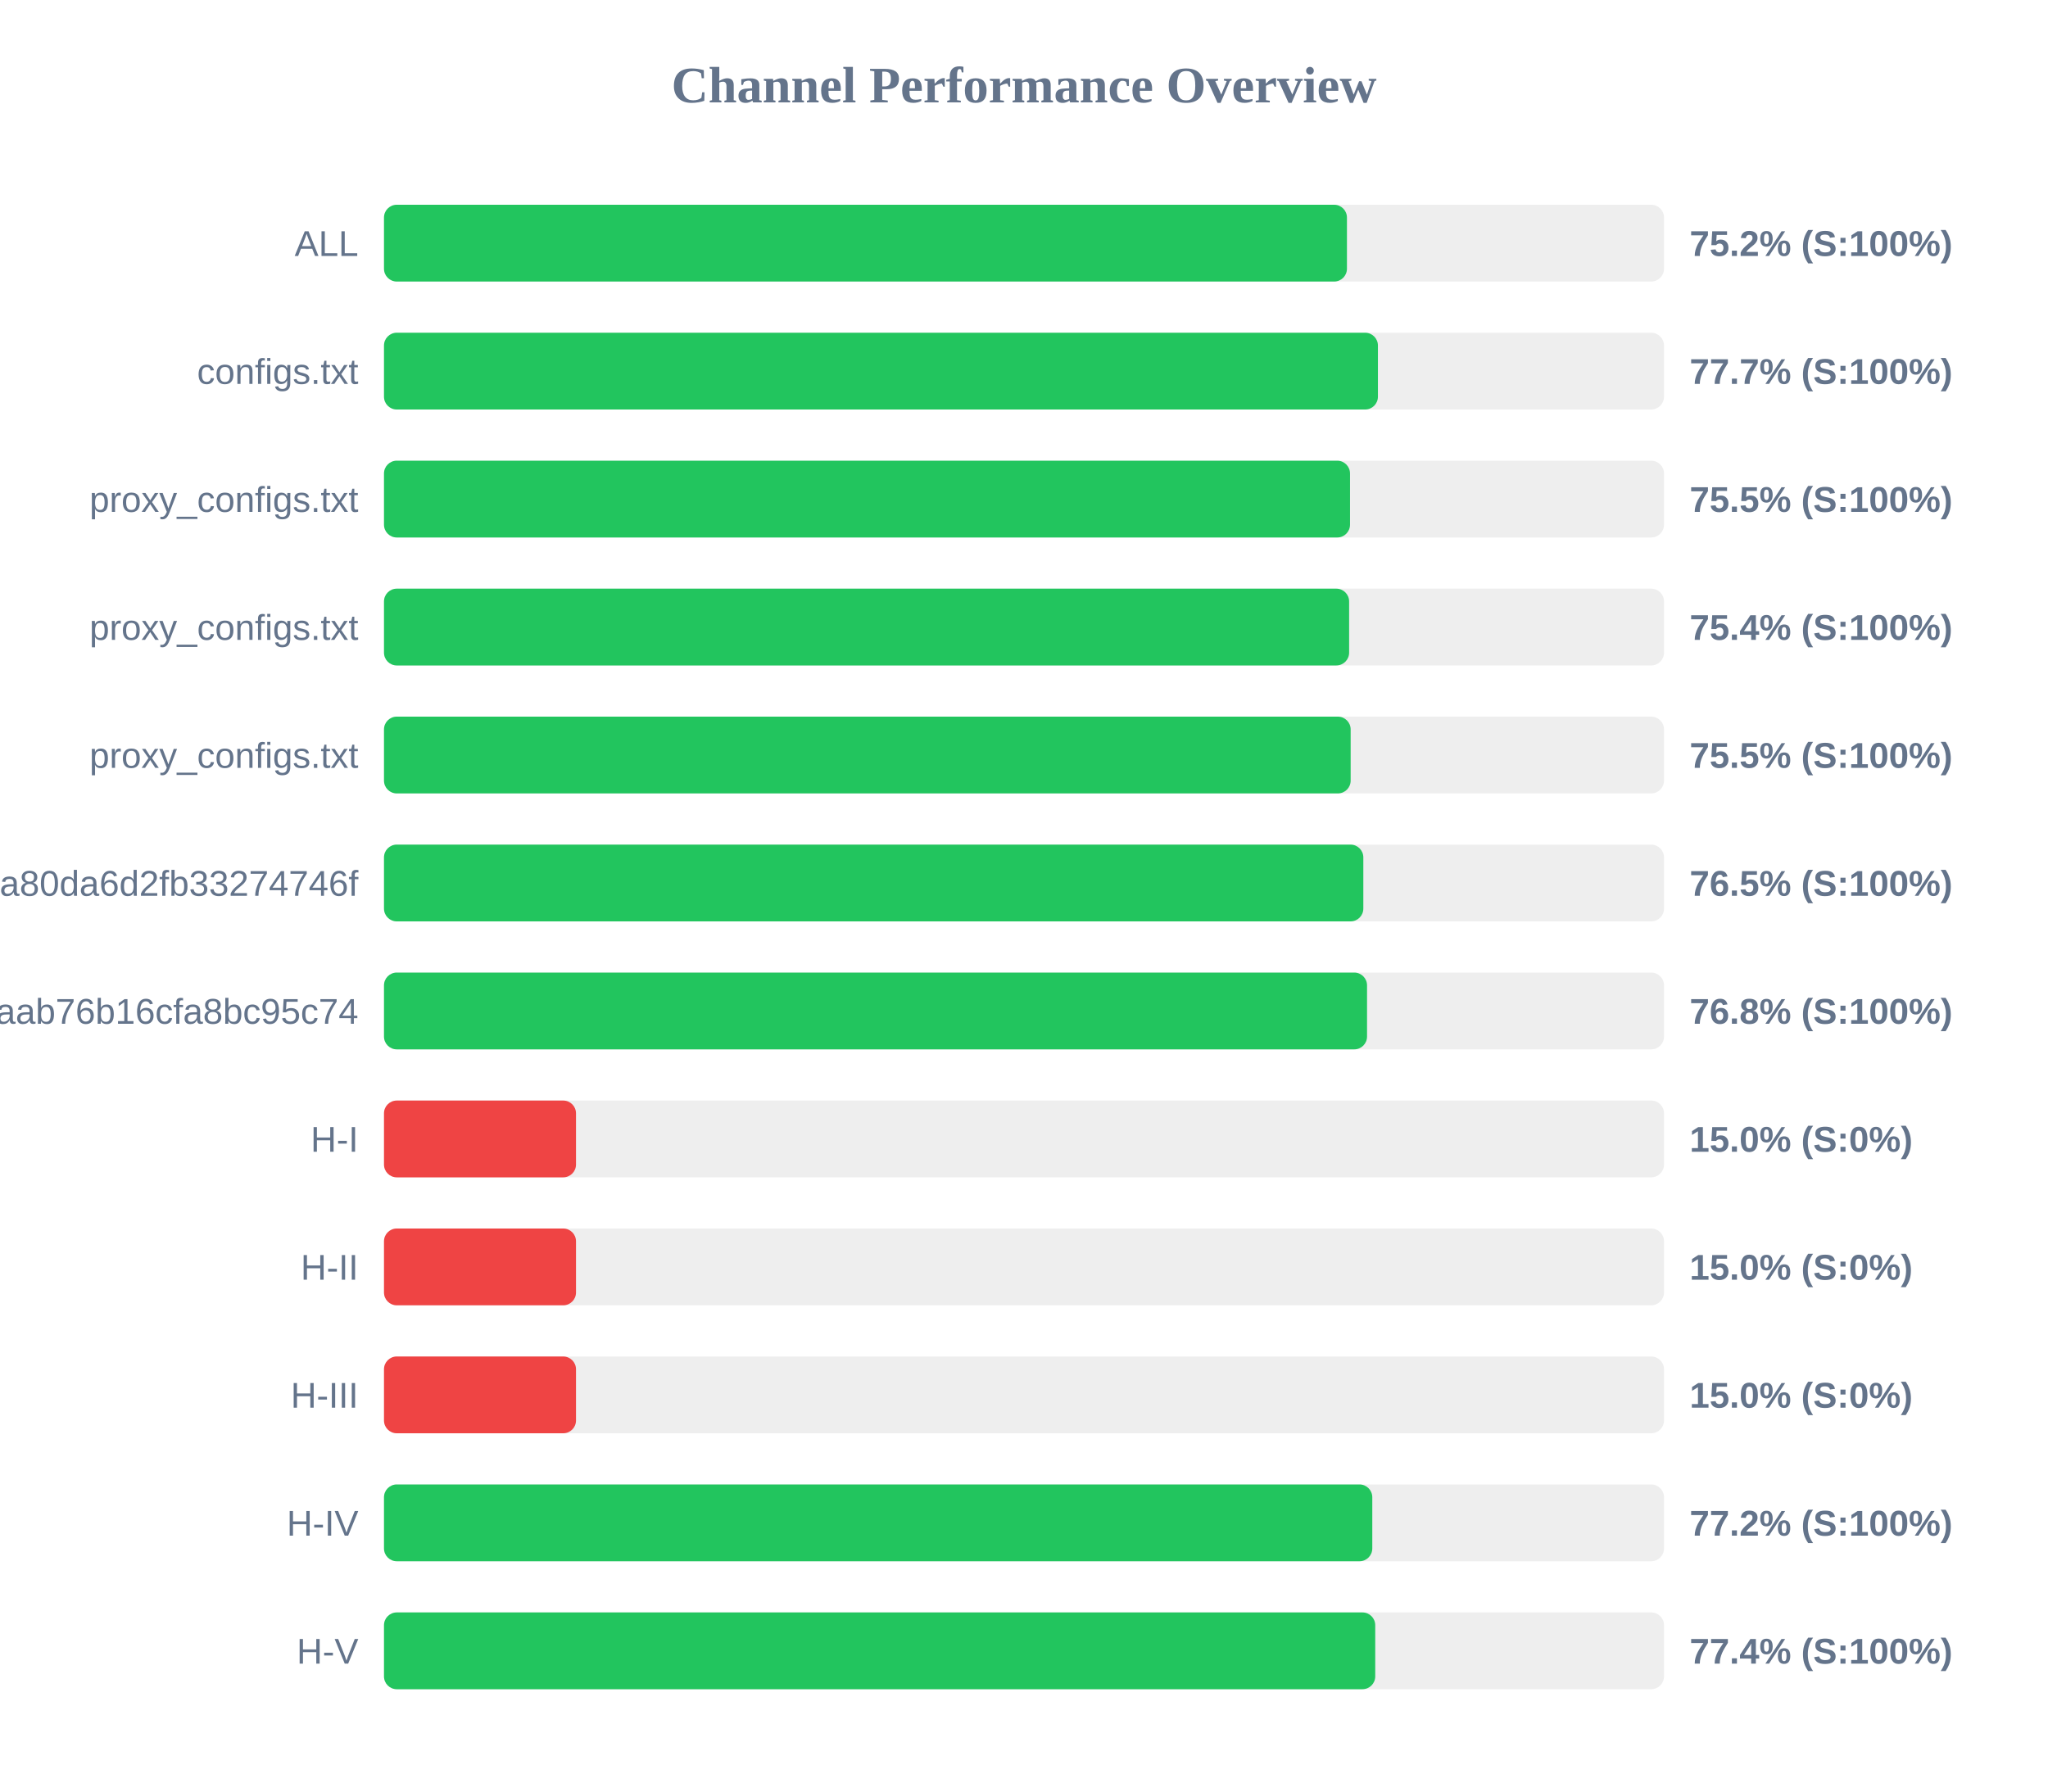
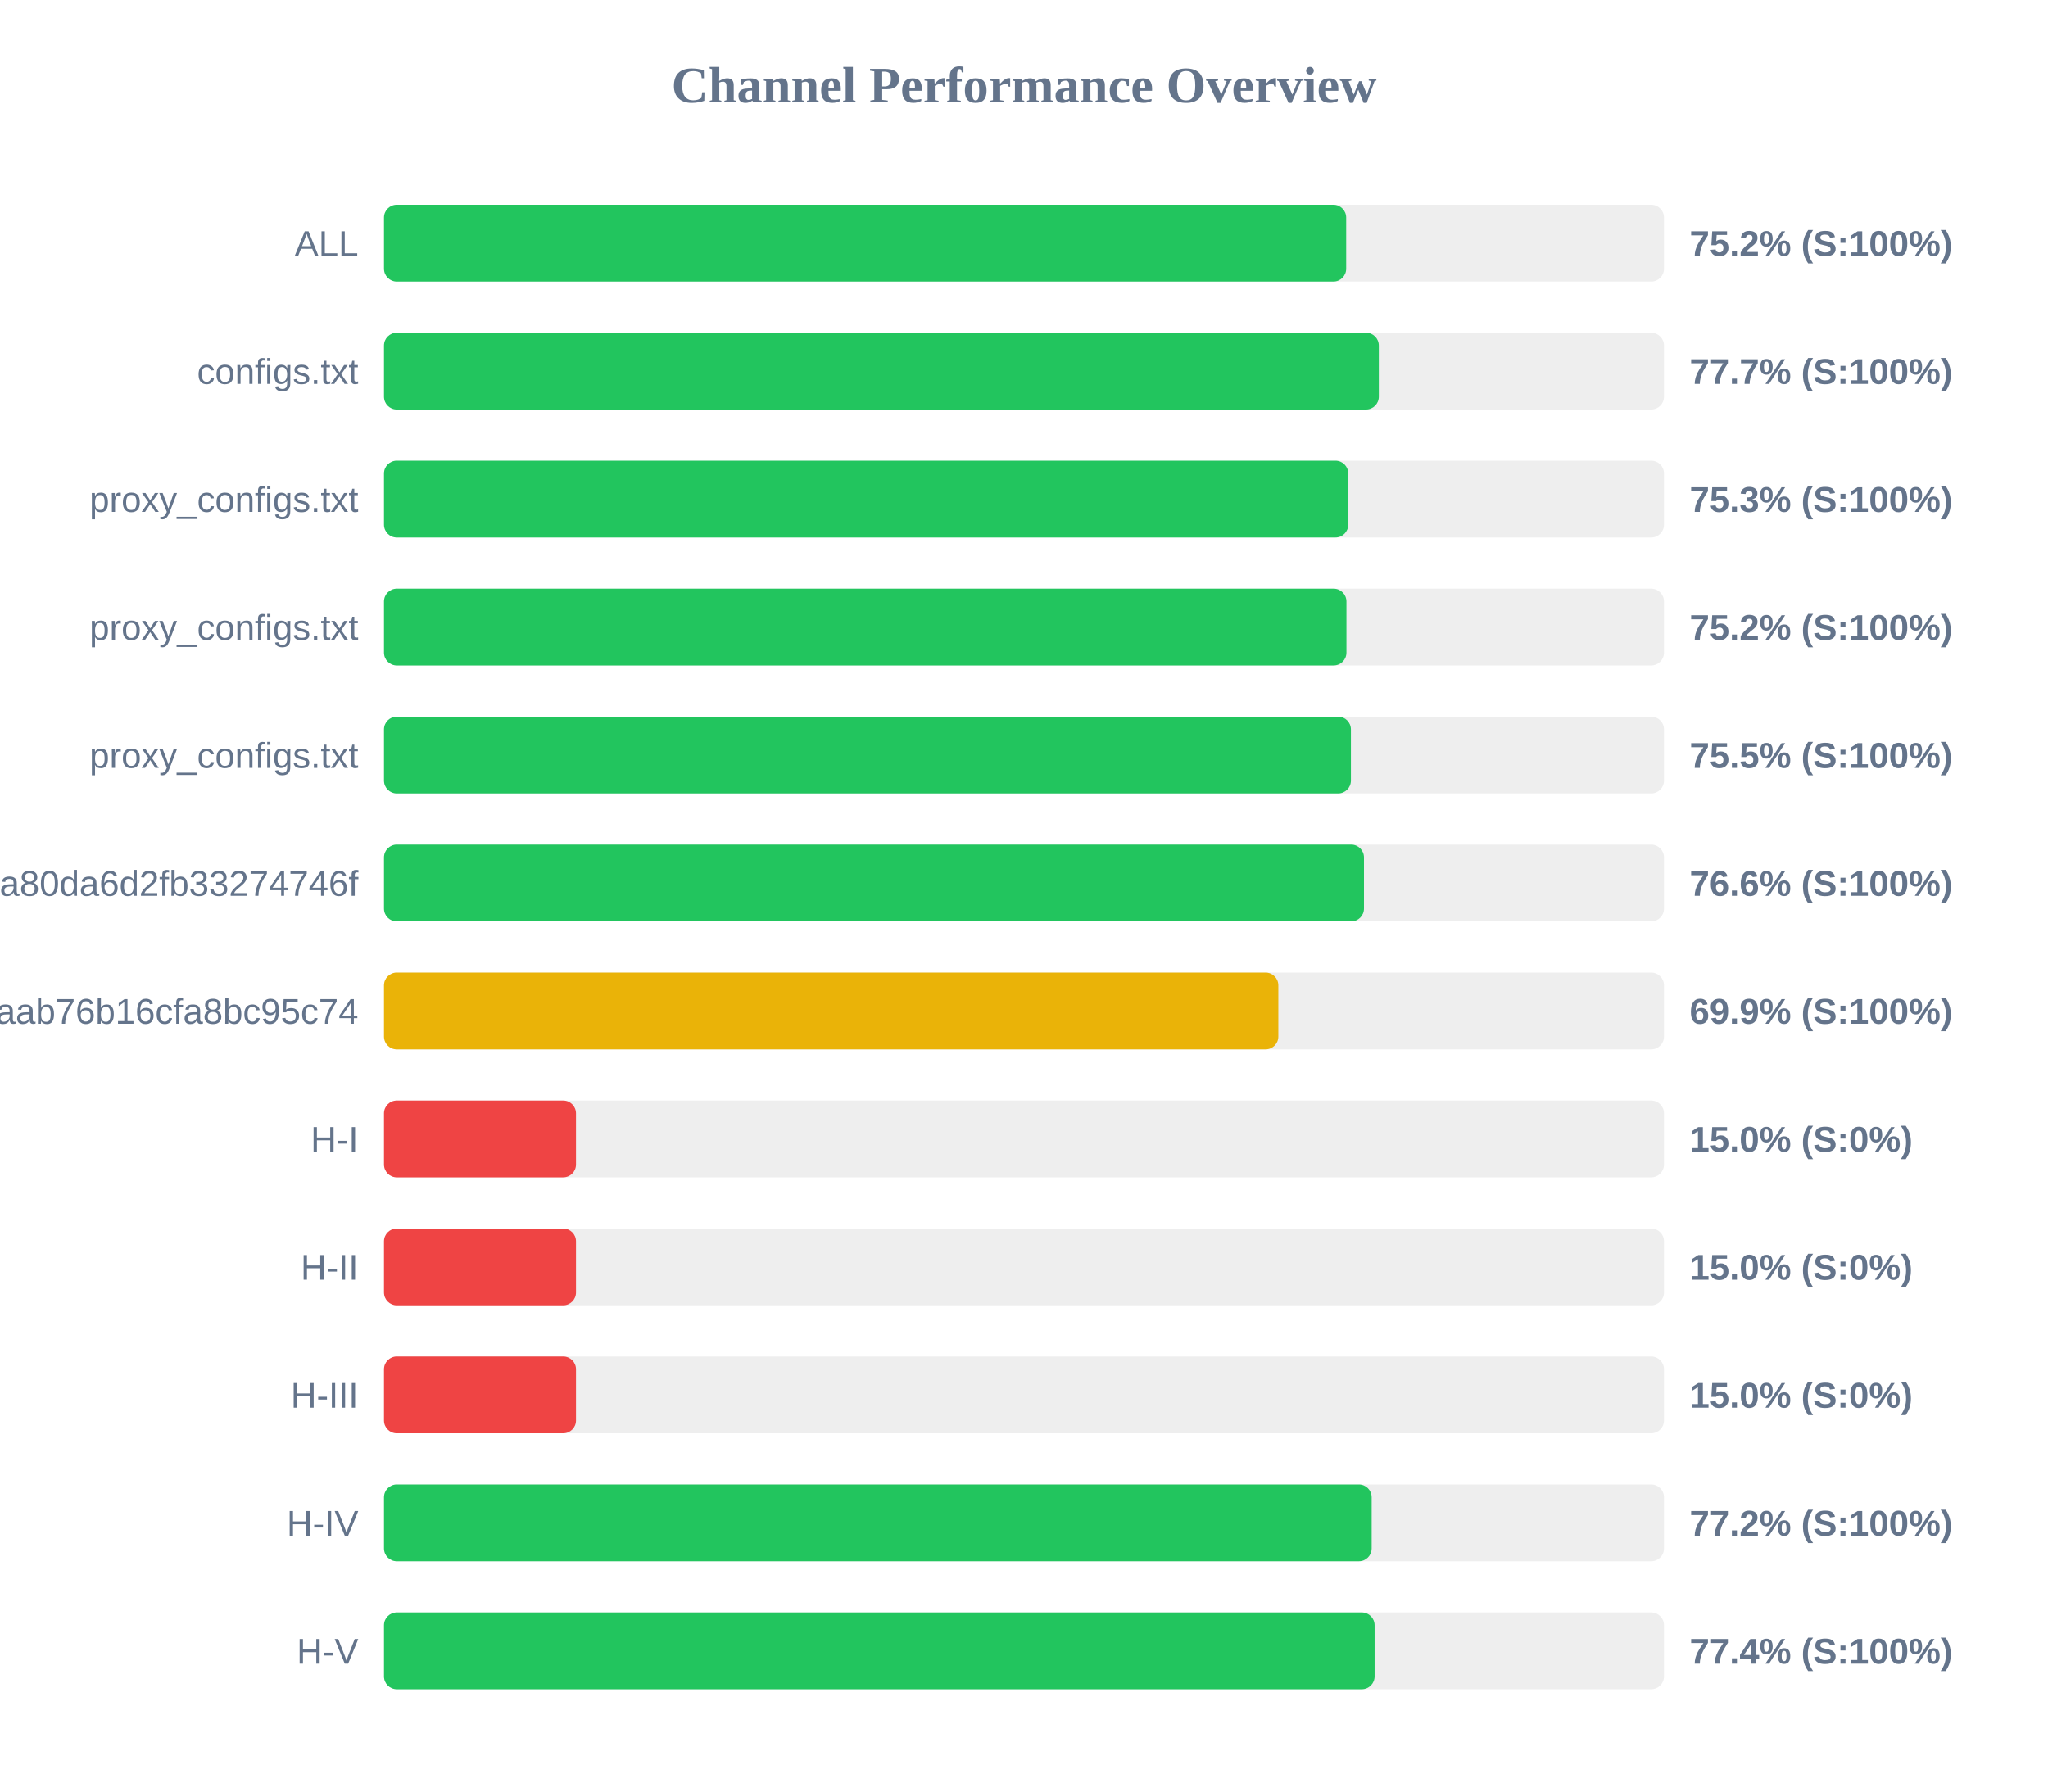
<svg xmlns="http://www.w3.org/2000/svg" width="800" height="700" version="1.1">
  <style>
        .row { font: 14px Arial; fill: #64748b; }
        .score { font: bold 14px Arial; fill: #64748b; }
    </style>
  <text x="400" y="40" text-anchor="middle" font-size="20px" font-weight="bold" fill="#64748b">Channel Performance Overview</text>
  <rect x="150" y="80" width="500" height="30" fill="#eee" rx="5" />
-   <rect x="150" y="80" width="376.15" height="30" fill="#22c55e" rx="5" />
+   <rect x="150" y="80" width="375.85" height="30" fill="#22c55e" rx="5" />
  <text x="140" y="100" text-anchor="end" class="row">ALL</text>
  <text x="660" y="100" text-anchor="start" class="score">75.2% (S:100%)</text>
  <rect x="150" y="130" width="500" height="30" fill="#eee" rx="5" />
-   <rect x="150" y="130" width="388.25" height="30" fill="#22c55e" rx="5" />
+   <rect x="150" y="130" width="388.6" height="30" fill="#22c55e" rx="5" />
  <text x="140" y="150" text-anchor="end" class="row">configs.txt</text>
  <text x="660" y="150" text-anchor="start" class="score">77.7% (S:100%)</text>
  <rect x="150" y="180" width="500" height="30" fill="#eee" rx="5" />
-   <rect x="150" y="180" width="377.35" height="30" fill="#22c55e" rx="5" />
+   <rect x="150" y="180" width="376.65" height="30" fill="#22c55e" rx="5" />
  <text x="140" y="200" text-anchor="end" class="row">proxy_configs.txt</text>
-   <text x="660" y="200" text-anchor="start" class="score">75.5% (S:100%)</text>
+   <text x="660" y="200" text-anchor="start" class="score">75.3% (S:100%)</text>
  <rect x="150" y="230" width="500" height="30" fill="#eee" rx="5" />
-   <rect x="150" y="230" width="377.0" height="30" fill="#22c55e" rx="5" />
+   <rect x="150" y="230" width="375.95" height="30" fill="#22c55e" rx="5" />
  <text x="140" y="250" text-anchor="end" class="row">proxy_configs.txt</text>
-   <text x="660" y="250" text-anchor="start" class="score">75.4% (S:100%)</text>
+   <text x="660" y="250" text-anchor="start" class="score">75.2% (S:100%)</text>
  <rect x="150" y="280" width="500" height="30" fill="#eee" rx="5" />
-   <rect x="150" y="280" width="377.6" height="30" fill="#22c55e" rx="5" />
+   <rect x="150" y="280" width="377.7" height="30" fill="#22c55e" rx="5" />
  <text x="140" y="300" text-anchor="end" class="row">proxy_configs.txt</text>
  <text x="660" y="300" text-anchor="start" class="score">75.5% (S:100%)</text>
  <rect x="150" y="330" width="500" height="30" fill="#eee" rx="5" />
-   <rect x="150" y="330" width="382.55" height="30" fill="#22c55e" rx="5" />
+   <rect x="150" y="330" width="382.8" height="30" fill="#22c55e" rx="5" />
  <text x="140" y="350" text-anchor="end" class="row">subscribe?token=2d28dacb3976ca80da6d2fb33274746f</text>
-   <text x="660" y="350" text-anchor="start" class="score">76.5% (S:100%)</text>
+   <text x="660" y="350" text-anchor="start" class="score">76.6% (S:100%)</text>
  <rect x="150" y="380" width="500" height="30" fill="#eee" rx="5" />
-   <rect x="150" y="380" width="384.0" height="30" fill="#22c55e" rx="5" />
+   <rect x="150" y="380" width="349.35" height="30" fill="#eab308" rx="5" />
  <text x="140" y="400" text-anchor="end" class="row">3ae0e6ed6c161aab76b16cfa8bc95c74</text>
-   <text x="660" y="400" text-anchor="start" class="score">76.8% (S:100%)</text>
+   <text x="660" y="400" text-anchor="start" class="score">69.9% (S:100%)</text>
  <rect x="150" y="430" width="500" height="30" fill="#eee" rx="5" />
  <rect x="150" y="430" width="75.0" height="30" fill="#ef4444" rx="5" />
  <text x="140" y="450" text-anchor="end" class="row">H-I</text>
  <text x="660" y="450" text-anchor="start" class="score">15.0% (S:0%)</text>
  <rect x="150" y="480" width="500" height="30" fill="#eee" rx="5" />
  <rect x="150" y="480" width="75.0" height="30" fill="#ef4444" rx="5" />
  <text x="140" y="500" text-anchor="end" class="row">H-II</text>
  <text x="660" y="500" text-anchor="start" class="score">15.0% (S:0%)</text>
  <rect x="150" y="530" width="500" height="30" fill="#eee" rx="5" />
  <rect x="150" y="530" width="75.0" height="30" fill="#ef4444" rx="5" />
  <text x="140" y="550" text-anchor="end" class="row">H-III</text>
  <text x="660" y="550" text-anchor="start" class="score">15.0% (S:0%)</text>
  <rect x="150" y="580" width="500" height="30" fill="#eee" rx="5" />
-   <rect x="150" y="580" width="386.05" height="30" fill="#22c55e" rx="5" />
+   <rect x="150" y="580" width="385.8" height="30" fill="#22c55e" rx="5" />
  <text x="140" y="600" text-anchor="end" class="row">H-IV</text>
  <text x="660" y="600" text-anchor="start" class="score">77.2% (S:100%)</text>
  <rect x="150" y="630" width="500" height="30" fill="#eee" rx="5" />
-   <rect x="150" y="630" width="387.2" height="30" fill="#22c55e" rx="5" />
+   <rect x="150" y="630" width="386.95" height="30" fill="#22c55e" rx="5" />
  <text x="140" y="650" text-anchor="end" class="row">H-V</text>
  <text x="660" y="650" text-anchor="start" class="score">77.4% (S:100%)</text>
</svg>
